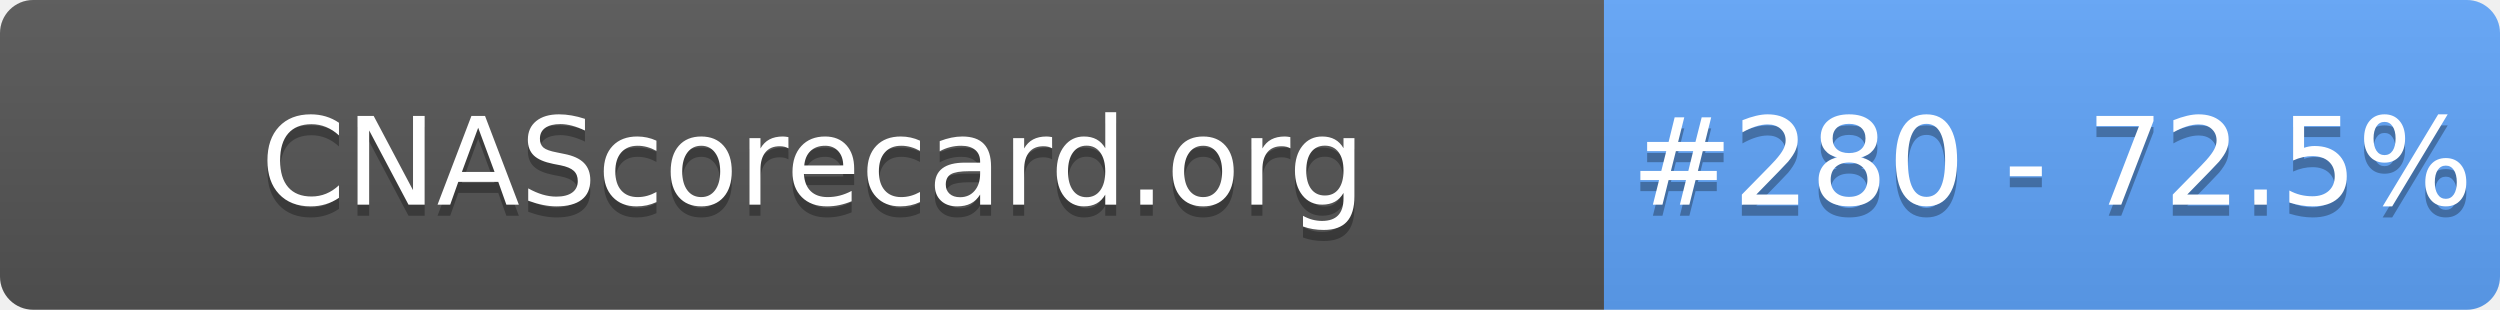
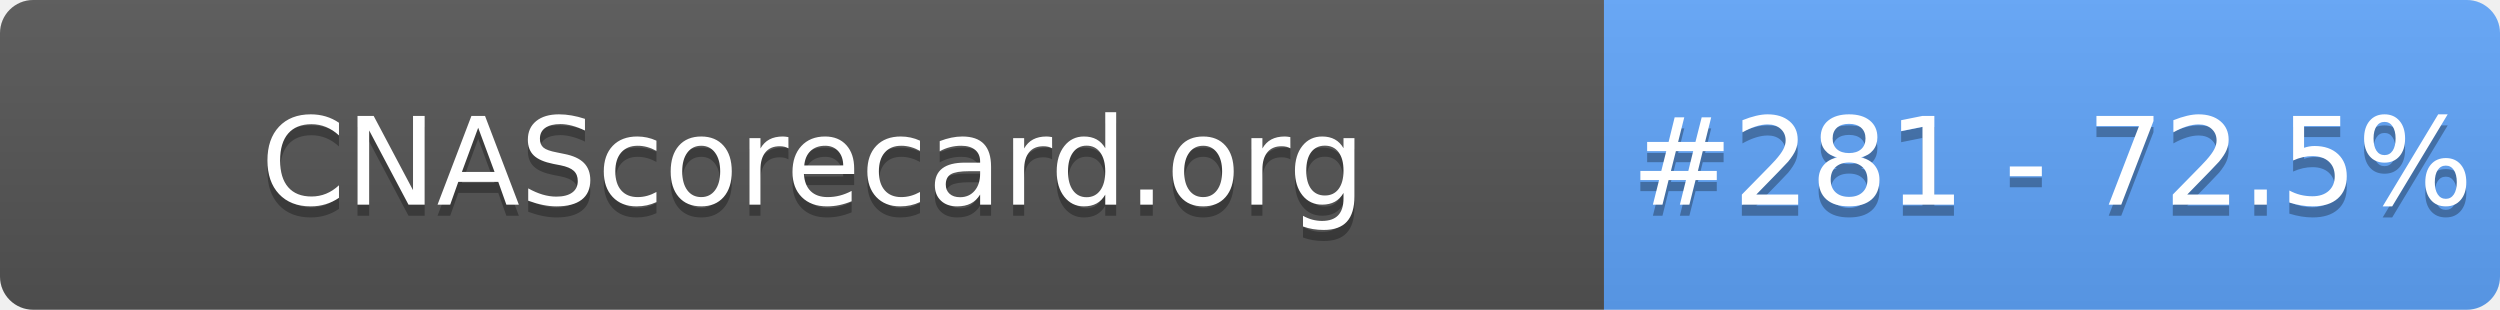
- <svg xmlns="http://www.w3.org/2000/svg" width="226" height="28" role="img" aria-label="CNAScorecard.org: #280 - 72.5%">
+ <svg xmlns="http://www.w3.org/2000/svg" width="226" height="28" role="img" aria-label="CNAScorecard.org: #281 - 72.5%">
  <linearGradient id="s" x2="0" y2="100%">
    <stop offset="0" stop-color="#bbb" stop-opacity=".1" />
    <stop offset="1" stop-opacity=".1" />
  </linearGradient>
  <clipPath id="r">
    <rect width="226" height="28" rx="3" fill="#fff" />
  </clipPath>
  <g clip-path="url(#r)">
    <rect width="145" height="28" fill="#555" />
    <rect x="145" width="81" height="28" fill="#60A5FA" />
    <rect width="226" height="28" fill="url(#s)" />
  </g>
  <g fill="#fff" text-anchor="middle" font-family="Verdana,Geneva,DejaVu Sans,sans-serif" text-rendering="geometricPrecision" font-size="110">
    <text aria-hidden="true" x="735" y="195" fill="#010101" fill-opacity=".3" transform="scale(.1)" textLength="1350">CNAScorecard.org</text>
    <text x="735" y="185" transform="scale(.1)" fill="#fff" textLength="1350">CNAScorecard.org</text>
-     <text aria-hidden="true" x="1855" y="195" fill="#010101" fill-opacity=".3" transform="scale(.1)" textLength="660">#280 - 72.5%</text>
-     <text x="1855" y="185" transform="scale(.1)" fill="#fff" textLength="660">#280 - 72.5%</text>
+     <text aria-hidden="true" x="1855" y="195" fill="#010101" fill-opacity=".3" transform="scale(.1)" textLength="660">#281 - 72.5%</text>
+     <text x="1855" y="185" transform="scale(.1)" fill="#fff" textLength="660">#281 - 72.5%</text>
  </g>
</svg>
